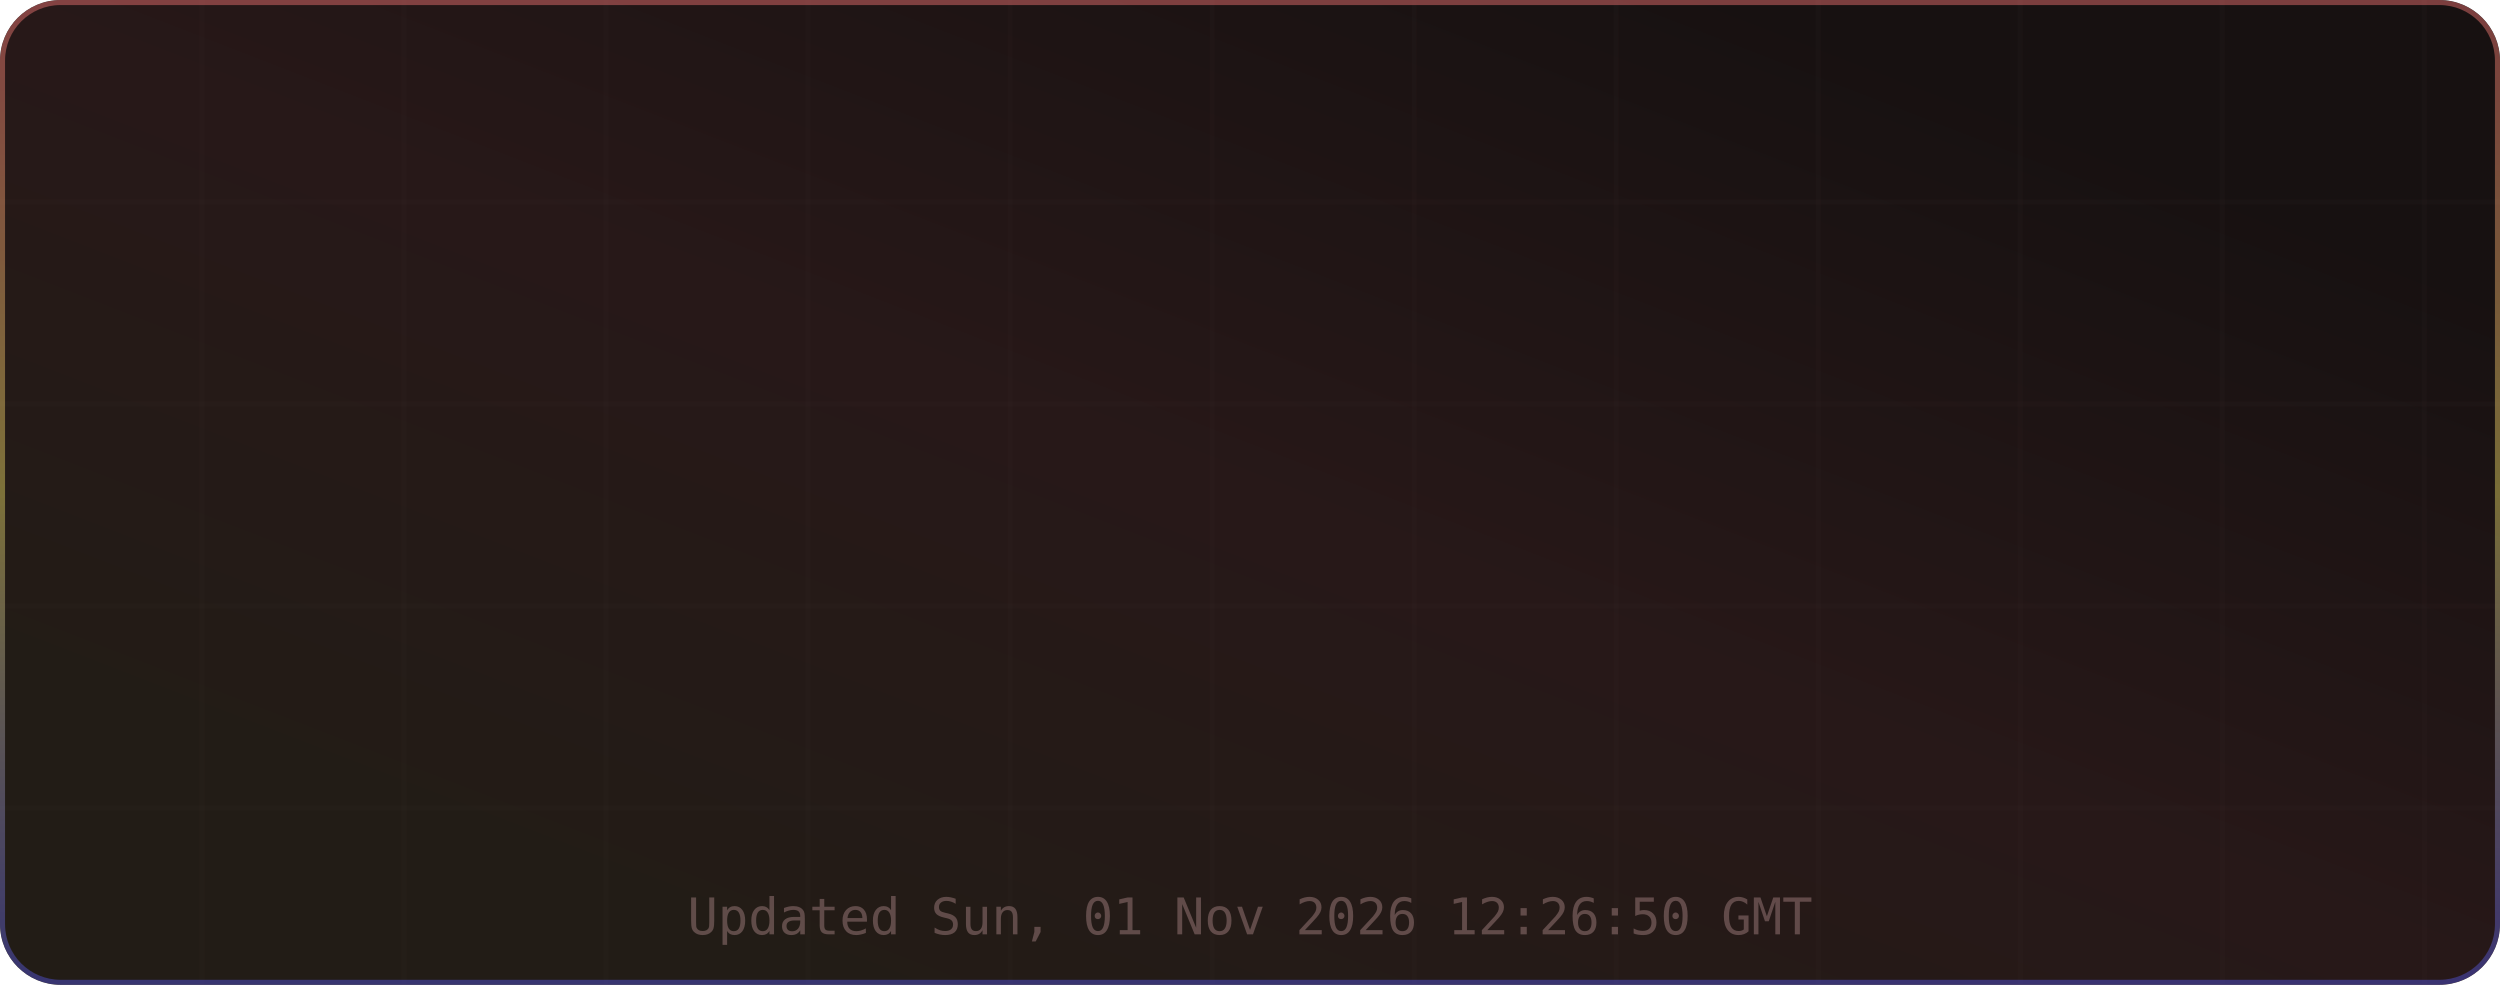
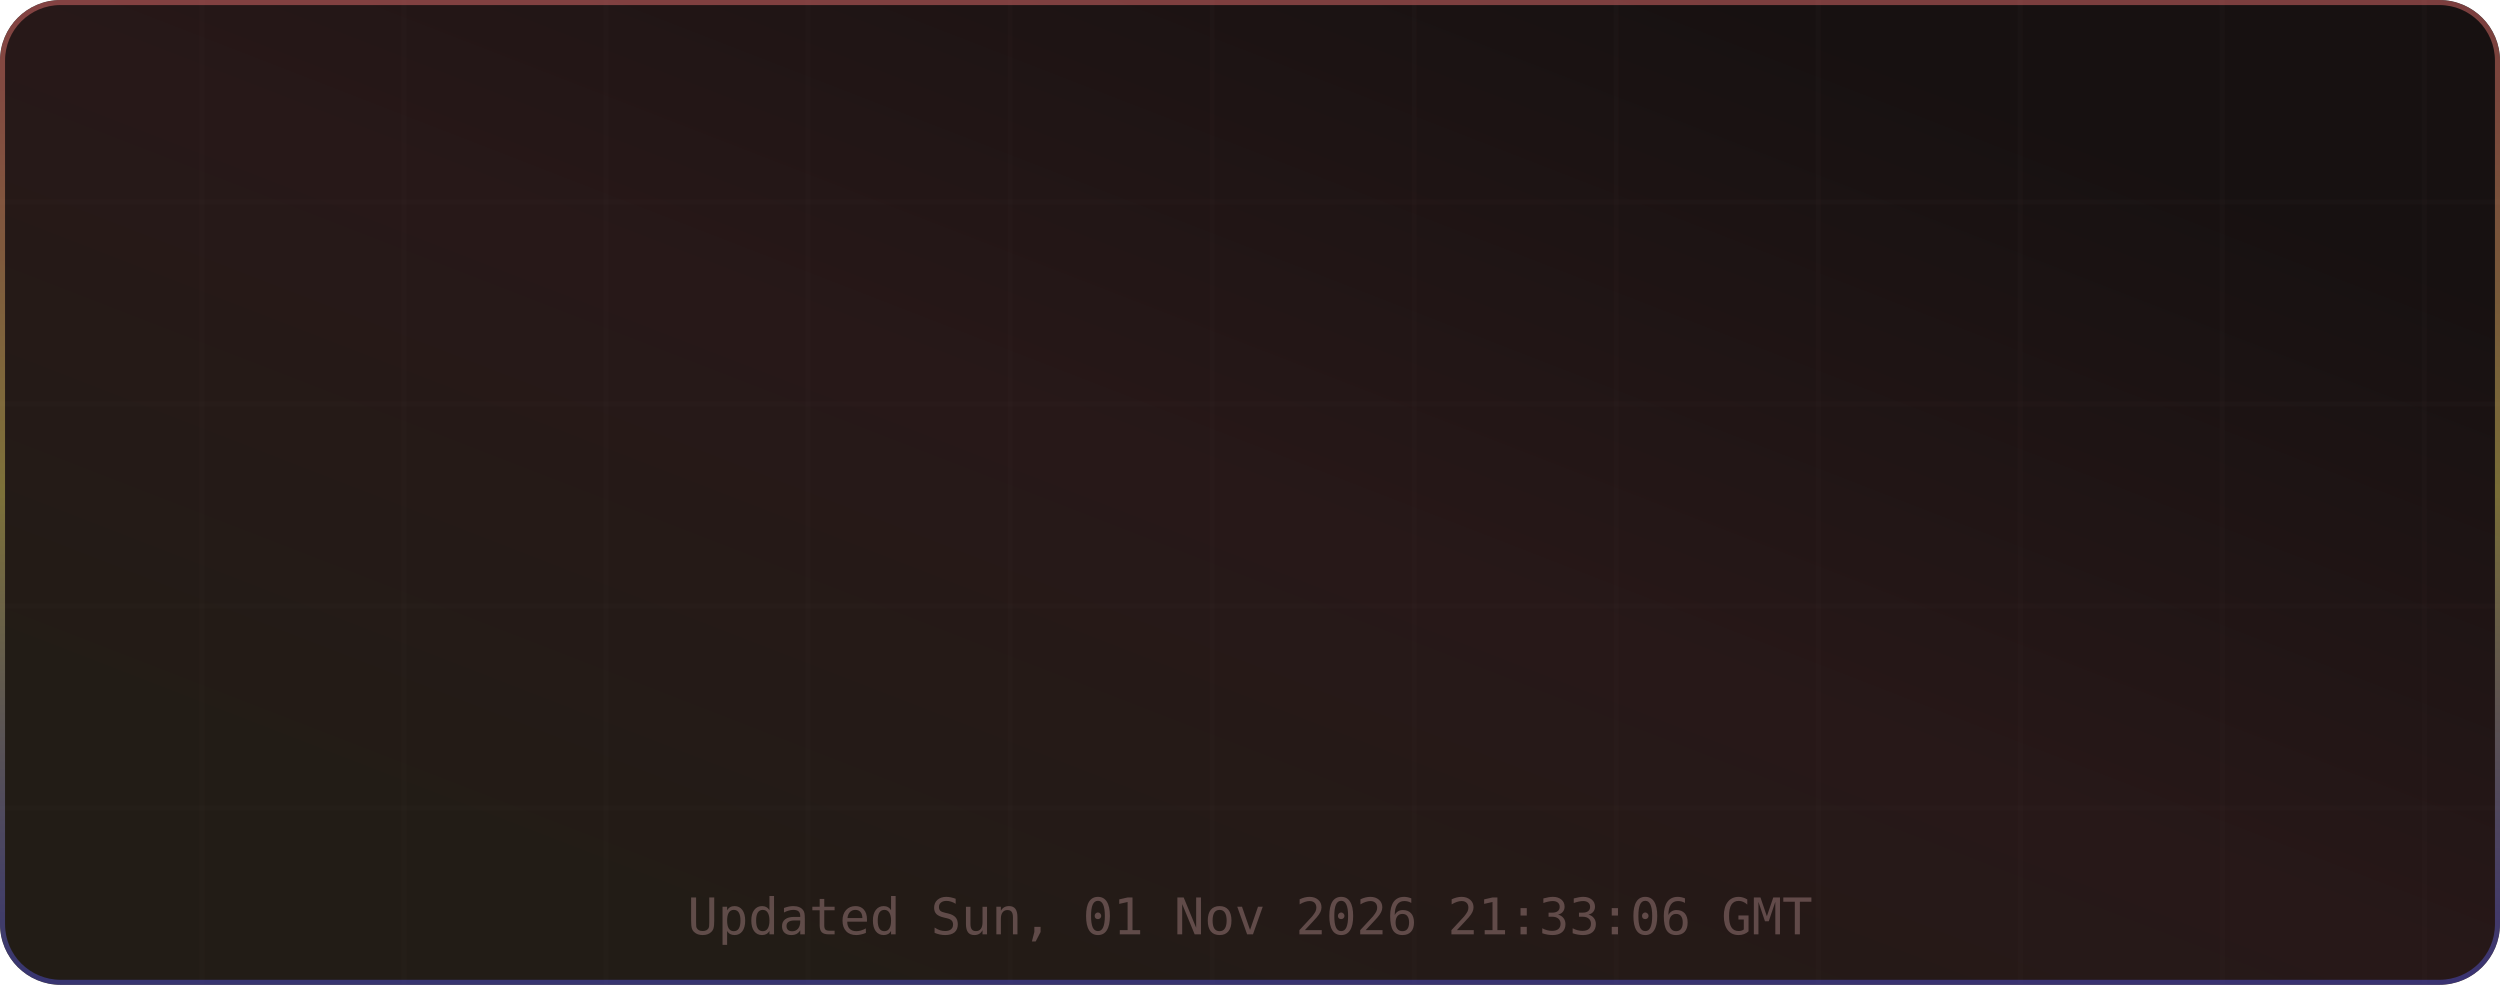
<svg xmlns="http://www.w3.org/2000/svg" width="495" height="195" viewBox="0 0 495 195" role="img" aria-label="TM's GitHub Stats">
  <defs>
    <linearGradient id="grad-bg" x1="0.85" y1="0.15" x2="0.15" y2="0.85" gradientUnits="objectBoundingBox">
      <stop offset="0%" stop-color="#171111" />
      <stop offset="50%" stop-color="#271818" />
      <stop offset="100%" stop-color="#221c16" />
      <animateTransform attributeName="gradientTransform" type="rotate" values="0 0.5 0.5; 360 0.5 0.5" dur="12s" repeatCount="indefinite" />
    </linearGradient>
    <linearGradient id="grad-accent" x1="0.5" y1="0" x2="0.5" y2="1" gradientUnits="objectBoundingBox">
      <stop offset="0%" stop-color="#e06c6c" />
      <stop offset="50%" stop-color="#d6c85c" />
      <stop offset="100%" stop-color="#4d4dcb" />
      <animateTransform attributeName="gradientTransform" type="rotate" values="0 0.5 0.5; 360 0.5 0.5" dur="8s" repeatCount="indefinite" />
    </linearGradient>
    <linearGradient id="grad-chart" x1="0.5" y1="0" x2="0.5" y2="1" gradientUnits="objectBoundingBox">
      <stop offset="0%" stop-color="#e06c6c" stop-opacity="0.9" />
      <stop offset="100%" stop-color="#d6c85c" stop-opacity="0.7" />
    </linearGradient>
    <radialGradient id="grad-glow" cx="0.5" cy="0.5" r="0.6" gradientUnits="objectBoundingBox">
      <stop offset="0%" stop-color="#e06c6c" stop-opacity="0.3" />
      <stop offset="100%" stop-color="#e06c6c" stop-opacity="0" />
    </radialGradient>
    <filter id="drop-shadow" x="-20%" y="-20%" width="140%" height="140%">
      <feGaussianBlur in="SourceAlpha" stdDeviation="3" />
      <feOffset dx="0" dy="2" />
      <feComponentTransfer>
        <feFuncA type="linear" slope="0.4" />
      </feComponentTransfer>
      <feMerge>
        <feMergeNode />
        <feMergeNode in="SourceGraphic" />
      </feMerge>
    </filter>
    <filter id="glow-filter" x="-30%" y="-30%" width="160%" height="160%">
      <feGaussianBlur stdDeviation="4" result="blur" />
      <feMerge>
        <feMergeNode in="blur" />
        <feMergeNode in="SourceGraphic" />
      </feMerge>
    </filter>
    <clipPath id="card-clip">
      <rect width="495" height="195" rx="12" ry="12" />
    </clipPath>
  </defs>
  <defs>
    <filter id="noise" x="0" y="0" width="100%" height="100%">
      <feTurbulence type="fractalNoise" baseFrequency="0.65" numOctaves="3" stitchTiles="stitch" />
      <feColorMatrix type="saturate" values="0" />
      <feBlend in="SourceGraphic" mode="overlay" result="blend" />
      <feComposite in="blend" in2="SourceGraphic" operator="in" />
    </filter>
  </defs>
  <g clip-path="url(#card-clip)">
    <rect x="0" y="0" width="495" height="195" rx="12" ry="12" fill="url(#grad-bg)" clip-path="url(#card-clip)" />
    <g opacity="1">
      <line x1="40" y1="0" x2="40" y2="195" stroke="#432d2d" stroke-width="1" opacity="0.08" />
      <line x1="80" y1="0" x2="80" y2="195" stroke="#432d2d" stroke-width="1" opacity="0.08" />
      <line x1="120" y1="0" x2="120" y2="195" stroke="#432d2d" stroke-width="1" opacity="0.08" />
      <line x1="160" y1="0" x2="160" y2="195" stroke="#432d2d" stroke-width="1" opacity="0.08" />
      <line x1="200" y1="0" x2="200" y2="195" stroke="#432d2d" stroke-width="1" opacity="0.08" />
      <line x1="240" y1="0" x2="240" y2="195" stroke="#432d2d" stroke-width="1" opacity="0.08" />
      <line x1="280" y1="0" x2="280" y2="195" stroke="#432d2d" stroke-width="1" opacity="0.08" />
      <line x1="320" y1="0" x2="320" y2="195" stroke="#432d2d" stroke-width="1" opacity="0.08" />
      <line x1="360" y1="0" x2="360" y2="195" stroke="#432d2d" stroke-width="1" opacity="0.08" />
      <line x1="400" y1="0" x2="400" y2="195" stroke="#432d2d" stroke-width="1" opacity="0.08" />
      <line x1="440" y1="0" x2="440" y2="195" stroke="#432d2d" stroke-width="1" opacity="0.08" />
      <line x1="480" y1="0" x2="480" y2="195" stroke="#432d2d" stroke-width="1" opacity="0.08" />
      <line x1="0" y1="40" x2="495" y2="40" stroke="#432d2d" stroke-width="1" opacity="0.08" />
      <line x1="0" y1="80" x2="495" y2="80" stroke="#432d2d" stroke-width="1" opacity="0.08" />
      <line x1="0" y1="120" x2="495" y2="120" stroke="#432d2d" stroke-width="1" opacity="0.08" />
      <line x1="0" y1="160" x2="495" y2="160" stroke="#432d2d" stroke-width="1" opacity="0.08" />
    </g>
    <rect x="0.5" y="0.5" width="494" height="194" rx="11.5" fill="none" stroke="url(#grad-accent)" stroke-width="1" opacity="0.5" />
    <g id="title-section" opacity="0">
      <text x="20" y="36" font-size="18" dominant-baseline="middle">⚡</text>
      <text x="42" y="36" font-size="16" font-family="ui-monospace,SFMono-Regular,Menlo,monospace" font-weight="700" fill="#e6edf3" text-anchor="start" dominant-baseline="middle" letter-spacing="0.5">TM's GitHub Stats</text>
      <text x="42" y="50" font-size="11" font-family="ui-monospace,SFMono-Regular,Menlo,monospace" fill="#9d7b7b" text-anchor="start" dominant-baseline="middle" opacity="0.8">@MatrixTM26 · 2026 stats</text>
      <line id="title-line" x1="16" y1="52" x2="479" y2="52" stroke="url(#grad-accent)" stroke-width="1" opacity="0.4" />
      <animate attributeName="opacity" from="0" to="1" dur="0.5s" begin="0s" fill="freeze" calcMode="spline" keySplines="0.4 0 0.2 1" keyTimes="0;1" />
    </g>
    <g transform="translate(0, 56)">
      <g opacity="0">
        <text x="73.875" y="22" font-size="13" font-family="ui-monospace,SFMono-Regular,Menlo,monospace" fill="#e06c6c" text-anchor="middle" dominant-baseline="middle" filter="url(#glow-filter)">◈</text>
        <text x="73.875" y="38" font-size="18" font-family="ui-monospace,SFMono-Regular,Menlo,monospace" font-weight="700" fill="#e6edf3" text-anchor="middle" dominant-baseline="middle">10.4K</text>
        <text x="73.875" y="54" font-size="9" font-family="ui-monospace,SFMono-Regular,Menlo,monospace" fill="#9d7b7b" text-anchor="middle" dominant-baseline="middle" letter-spacing="0.3">Commits</text>
        <animate attributeName="opacity" from="0" to="1" dur="0.5s" begin="0.1s" fill="freeze" calcMode="spline" keySplines="0.4 0 0.2 1" keyTimes="0;1" />
      </g>
      <g opacity="0">
        <text x="189.625" y="22" font-size="13" font-family="ui-monospace,SFMono-Regular,Menlo,monospace" fill="#e06c6c" text-anchor="middle" dominant-baseline="middle" filter="url(#glow-filter)">⌥</text>
        <text x="189.625" y="38" font-size="18" font-family="ui-monospace,SFMono-Regular,Menlo,monospace" font-weight="700" fill="#e6edf3" text-anchor="middle" dominant-baseline="middle">157</text>
        <text x="189.625" y="54" font-size="9" font-family="ui-monospace,SFMono-Regular,Menlo,monospace" fill="#9d7b7b" text-anchor="middle" dominant-baseline="middle" letter-spacing="0.3">Pull Requests</text>
        <animate attributeName="opacity" from="0" to="1" dur="0.5s" begin="0.17s" fill="freeze" calcMode="spline" keySplines="0.4 0 0.2 1" keyTimes="0;1" />
      </g>
      <g opacity="0">
        <text x="305.375" y="22" font-size="13" font-family="ui-monospace,SFMono-Regular,Menlo,monospace" fill="#e06c6c" text-anchor="middle" dominant-baseline="middle" filter="url(#glow-filter)">◎</text>
        <text x="305.375" y="38" font-size="18" font-family="ui-monospace,SFMono-Regular,Menlo,monospace" font-weight="700" fill="#e6edf3" text-anchor="middle" dominant-baseline="middle">1</text>
        <text x="305.375" y="54" font-size="9" font-family="ui-monospace,SFMono-Regular,Menlo,monospace" fill="#9d7b7b" text-anchor="middle" dominant-baseline="middle" letter-spacing="0.3">Issues</text>
        <animate attributeName="opacity" from="0" to="1" dur="0.5s" begin="0.24s" fill="freeze" calcMode="spline" keySplines="0.4 0 0.2 1" keyTimes="0;1" />
      </g>
      <g opacity="0">
        <text x="421.125" y="22" font-size="13" font-family="ui-monospace,SFMono-Regular,Menlo,monospace" fill="#e06c6c" text-anchor="middle" dominant-baseline="middle" filter="url(#glow-filter)">✦</text>
        <text x="421.125" y="38" font-size="18" font-family="ui-monospace,SFMono-Regular,Menlo,monospace" font-weight="700" fill="#e6edf3" text-anchor="middle" dominant-baseline="middle">2</text>
        <text x="421.125" y="54" font-size="9" font-family="ui-monospace,SFMono-Regular,Menlo,monospace" fill="#9d7b7b" text-anchor="middle" dominant-baseline="middle" letter-spacing="0.3">Reviews</text>
        <animate attributeName="opacity" from="0" to="1" dur="0.5s" begin="0.31s" fill="freeze" calcMode="spline" keySplines="0.4 0 0.2 1" keyTimes="0;1" />
      </g>
      <g opacity="0">
        <text x="73.875" y="77" font-size="13" font-family="ui-monospace,SFMono-Regular,Menlo,monospace" fill="#e06c6c" text-anchor="middle" dominant-baseline="middle" filter="url(#glow-filter)">★</text>
        <text x="73.875" y="93" font-size="18" font-family="ui-monospace,SFMono-Regular,Menlo,monospace" font-weight="700" fill="#e6edf3" text-anchor="middle" dominant-baseline="middle">118</text>
        <text x="73.875" y="109" font-size="9" font-family="ui-monospace,SFMono-Regular,Menlo,monospace" fill="#9d7b7b" text-anchor="middle" dominant-baseline="middle" letter-spacing="0.3">Stars Earned</text>
        <animate attributeName="opacity" from="0" to="1" dur="0.5s" begin="0.38s" fill="freeze" calcMode="spline" keySplines="0.4 0 0.2 1" keyTimes="0;1" />
      </g>
      <g opacity="0">
        <text x="189.625" y="77" font-size="13" font-family="ui-monospace,SFMono-Regular,Menlo,monospace" fill="#e06c6c" text-anchor="middle" dominant-baseline="middle" filter="url(#glow-filter)">⊗</text>
        <text x="189.625" y="93" font-size="18" font-family="ui-monospace,SFMono-Regular,Menlo,monospace" font-weight="700" fill="#e6edf3" text-anchor="middle" dominant-baseline="middle">17</text>
        <text x="189.625" y="109" font-size="9" font-family="ui-monospace,SFMono-Regular,Menlo,monospace" fill="#9d7b7b" text-anchor="middle" dominant-baseline="middle" letter-spacing="0.3">Forks</text>
        <animate attributeName="opacity" from="0" to="1" dur="0.5s" begin="0.45s" fill="freeze" calcMode="spline" keySplines="0.4 0 0.2 1" keyTimes="0;1" />
      </g>
      <g opacity="0">
        <text x="305.375" y="77" font-size="13" font-family="ui-monospace,SFMono-Regular,Menlo,monospace" fill="#e06c6c" text-anchor="middle" dominant-baseline="middle" filter="url(#glow-filter)">◉</text>
        <text x="305.375" y="93" font-size="18" font-family="ui-monospace,SFMono-Regular,Menlo,monospace" font-weight="700" fill="#e6edf3" text-anchor="middle" dominant-baseline="middle">19</text>
        <text x="305.375" y="109" font-size="9" font-family="ui-monospace,SFMono-Regular,Menlo,monospace" fill="#9d7b7b" text-anchor="middle" dominant-baseline="middle" letter-spacing="0.3">Followers</text>
        <animate attributeName="opacity" from="0" to="1" dur="0.5s" begin="0.52s" fill="freeze" calcMode="spline" keySplines="0.4 0 0.2 1" keyTimes="0;1" />
      </g>
      <g opacity="0">
        <text x="421.125" y="77" font-size="13" font-family="ui-monospace,SFMono-Regular,Menlo,monospace" fill="#e06c6c" text-anchor="middle" dominant-baseline="middle" filter="url(#glow-filter)">⚑</text>
        <text x="421.125" y="93" font-size="18" font-family="ui-monospace,SFMono-Regular,Menlo,monospace" font-weight="700" fill="#e6edf3" text-anchor="middle" dominant-baseline="middle">0</text>
        <text x="421.125" y="109" font-size="9" font-family="ui-monospace,SFMono-Regular,Menlo,monospace" fill="#9d7b7b" text-anchor="middle" dominant-baseline="middle" letter-spacing="0.3">Day Streak</text>
        <animate attributeName="opacity" from="0" to="1" dur="0.5s" begin="0.59s" fill="freeze" calcMode="spline" keySplines="0.4 0 0.2 1" keyTimes="0;1" />
      </g>
      <g opacity="0">
        <circle cx="450" cy="-24" r="32" fill="none" stroke="#432d2d" stroke-width="2" />
        <circle cx="450" cy="-24" r="32" fill="none" stroke="url(#grad-accent)" stroke-width="2.5" stroke-dasharray="201.06" stroke-dashoffset="201.06" stroke-linecap="round" transform="rotate(-90 450 -24)">
          <animate attributeName="stroke-dashoffset" from="201.062" to="180.956" dur="1.5s" begin="0.3s" fill="freeze" calcMode="spline" keySplines="0.4 0 0.2 1" keyTimes="0;1" />
        </circle>
        <text x="450" y="-30" font-size="18" font-family="ui-monospace,SFMono-Regular,Menlo,monospace" font-weight="700" fill="#e06c6c" text-anchor="middle" filter="url(#glow-filter)">A+</text>
        <text x="450" y="-14" font-size="8" font-family="ui-monospace,SFMono-Regular,Menlo,monospace" fill="#9d7b7b" text-anchor="middle" letter-spacing="1">RANK</text>
        <text x="450" y="-4" font-size="8" font-family="ui-monospace,SFMono-Regular,Menlo,monospace" fill="#9d7b7b" text-anchor="middle" opacity="0.7">Top 10%</text>
        <animate attributeName="opacity" from="0" to="1" dur="0.6s" begin="0.2s" fill="freeze" calcMode="spline" keySplines="0.4 0 0.2 1" keyTimes="0;1" />
      </g>
    </g>
-     <text x="247.5" y="185" font-size="10" font-family="ui-monospace,SFMono-Regular,Menlo,monospace" fill="#9d7b7b" text-anchor="middle" opacity="0.5">Updated Sun, 01 Nov 2026 12:26:50 GMT</text>
+     <text x="247.5" y="185" font-size="10" font-family="ui-monospace,SFMono-Regular,Menlo,monospace" fill="#9d7b7b" text-anchor="middle" opacity="0.5">Updated Sun, 01 Nov 2026 21:33:06 GMT</text>
  </g>
</svg>
